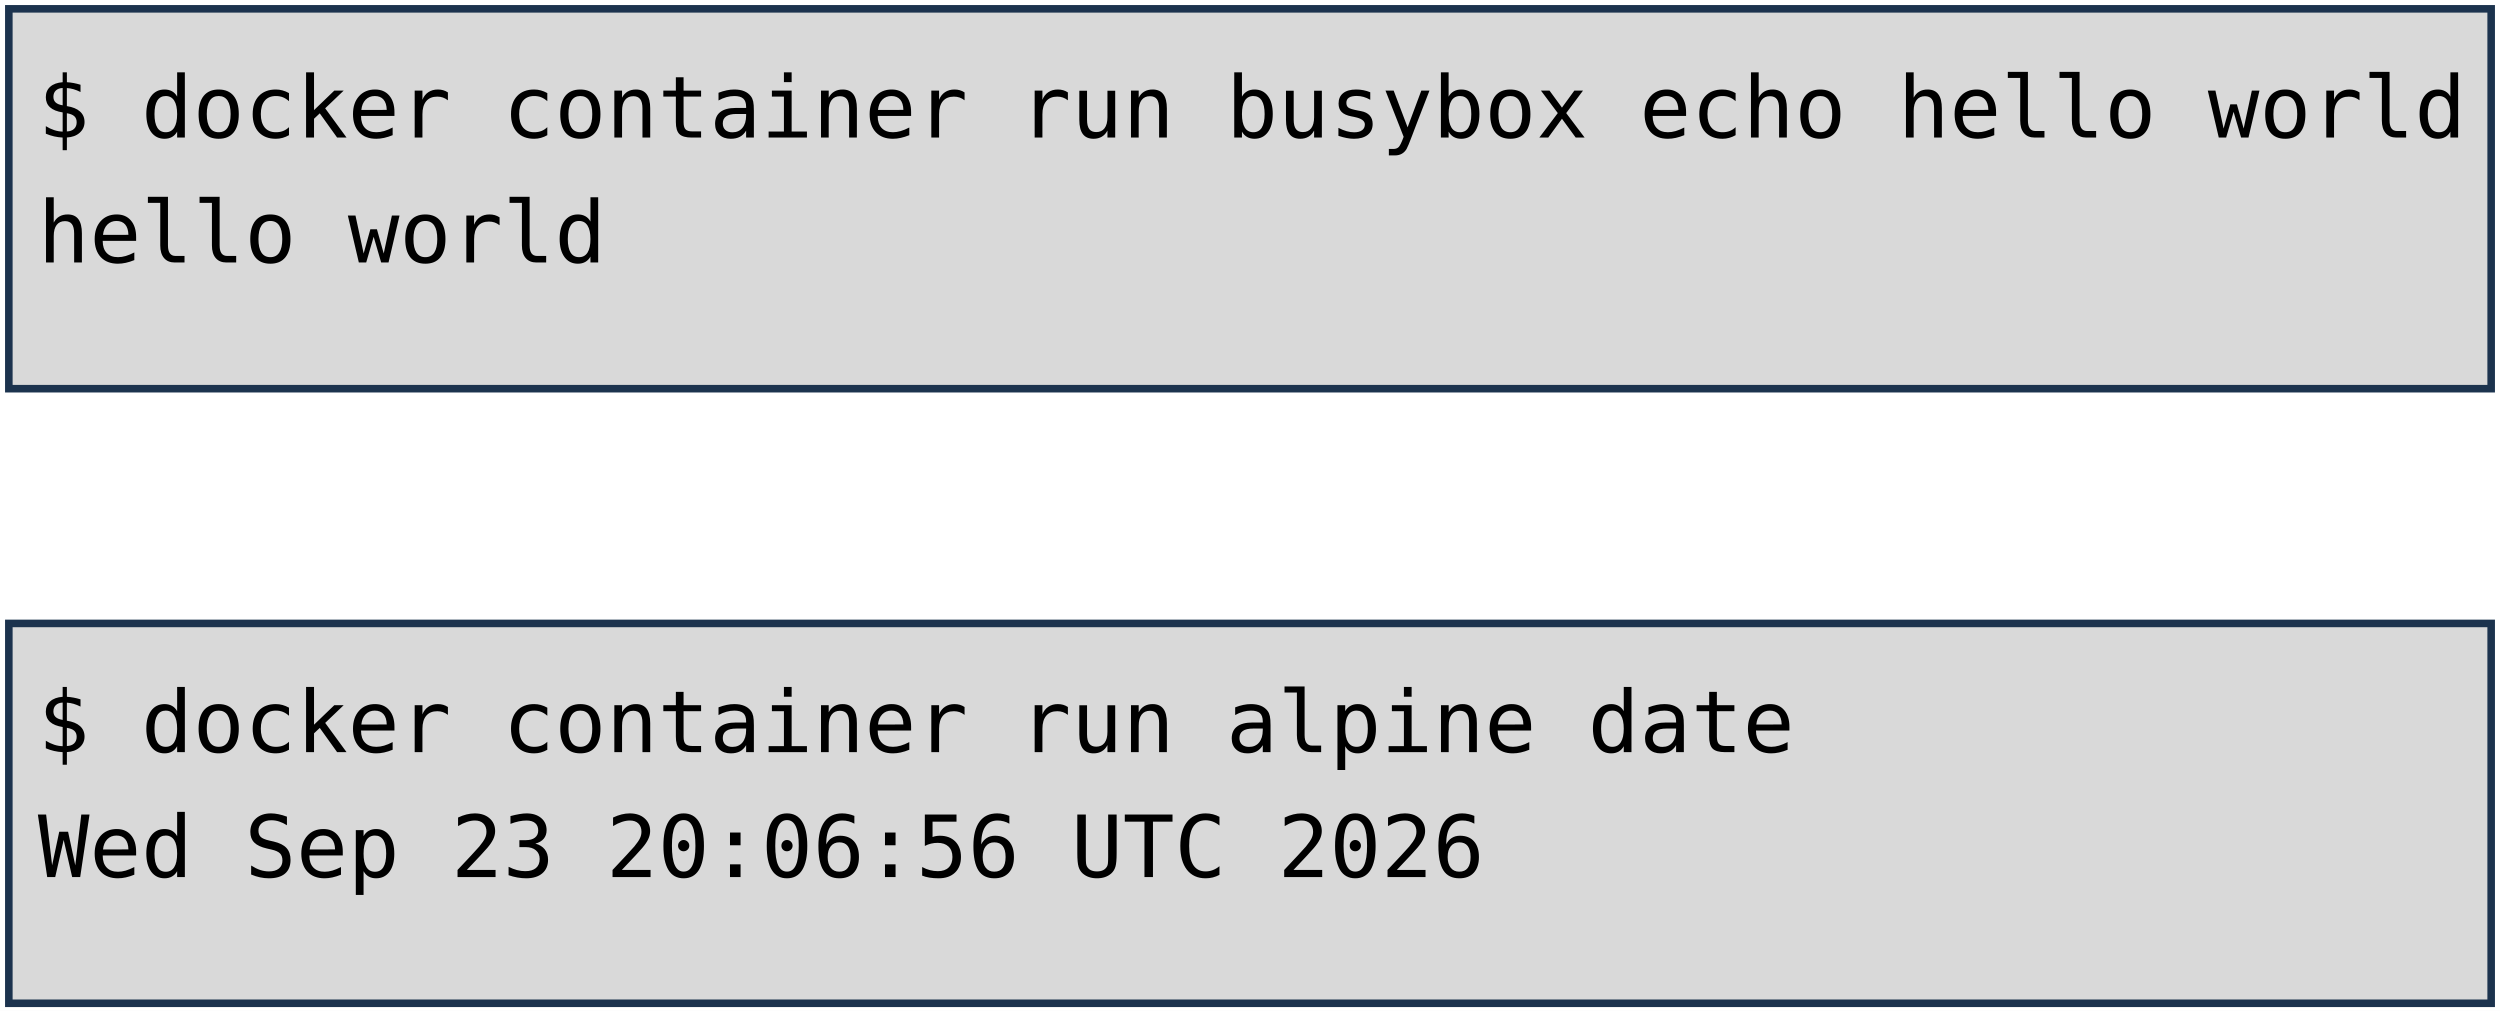
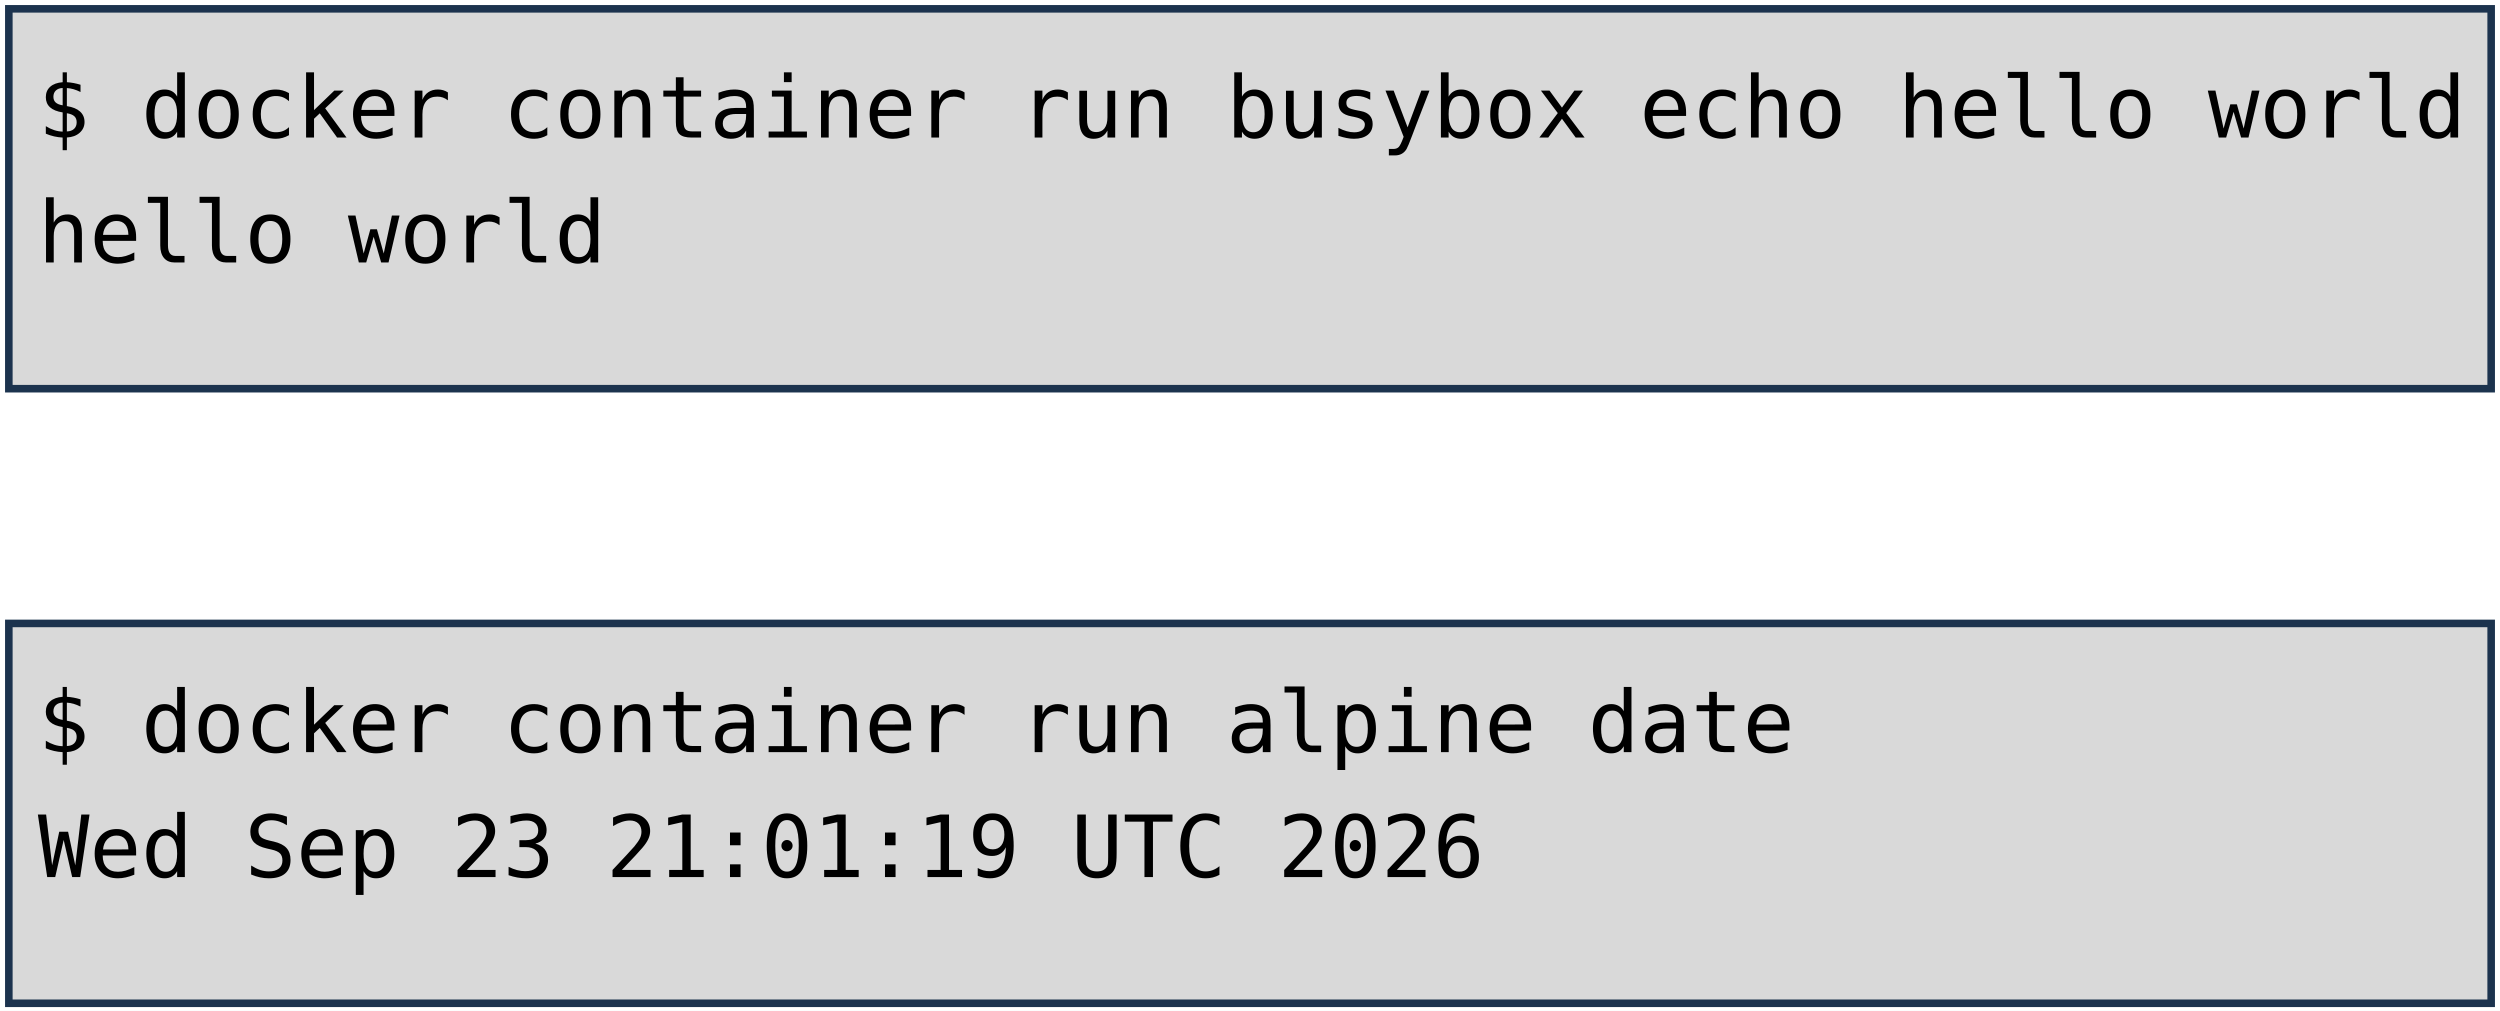
<svg xmlns="http://www.w3.org/2000/svg" viewBox="0 0 1981 801" width="1981" height="801" role="img" aria-label="Deux terminaux : docker container run busybox echo hello world, et docker container run alpine date. Annotations : lancement d'un container, image, commande lancée.">
  <style>
    .code { font-family: "DejaVu Sans Mono", Menlo, Consolas, monospace; font-size: 68px; fill: #000000; }
    .pill { font-family: "Trebuchet MS", "Century Gothic", Verdana, sans-serif; font-size: 62px; text-anchor: middle; }
  </style>
  <rect width="1981" height="801" fill="#FFFFFF" />
  <rect x="7" y="7" width="1967" height="301" fill="#D9D9D9" stroke="#1C334E" stroke-width="6" />
  <rect x="7" y="494" width="1967" height="301" fill="#D9D9D9" stroke="#1C334E" stroke-width="6" />
  <text x="30" y="109" class="code" xml:space="preserve">$ docker container run busybox echo hello world</text>
  <text x="30" y="208" class="code" xml:space="preserve">hello world</text>
  <text x="30" y="596" class="code" xml:space="preserve">$ docker container run alpine date</text>
-   <text x="30" y="695" class="code" xml:space="preserve">Wed Sep 23 20:06:56 UTC 2026</text>
+   <text x="30" y="695" class="code" xml:space="preserve">Wed Sep 23 21:01:19 UTC 2026</text>
</svg>
